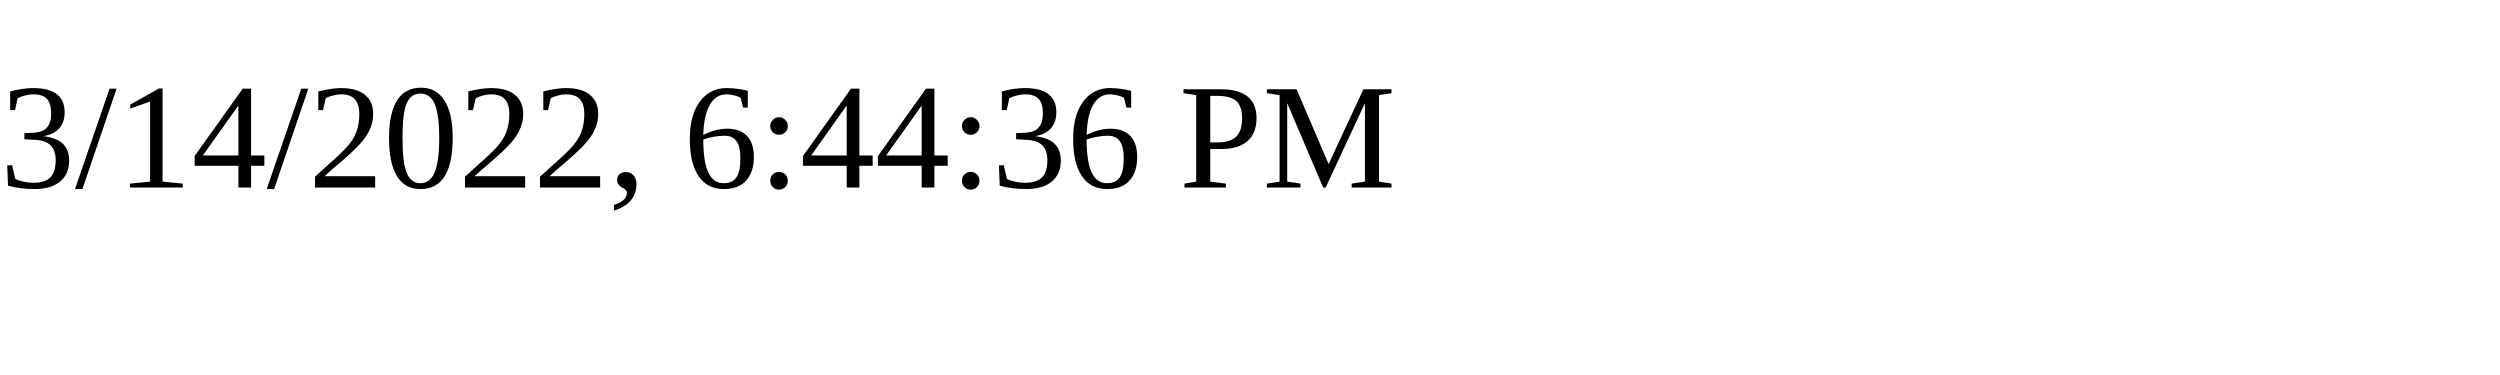
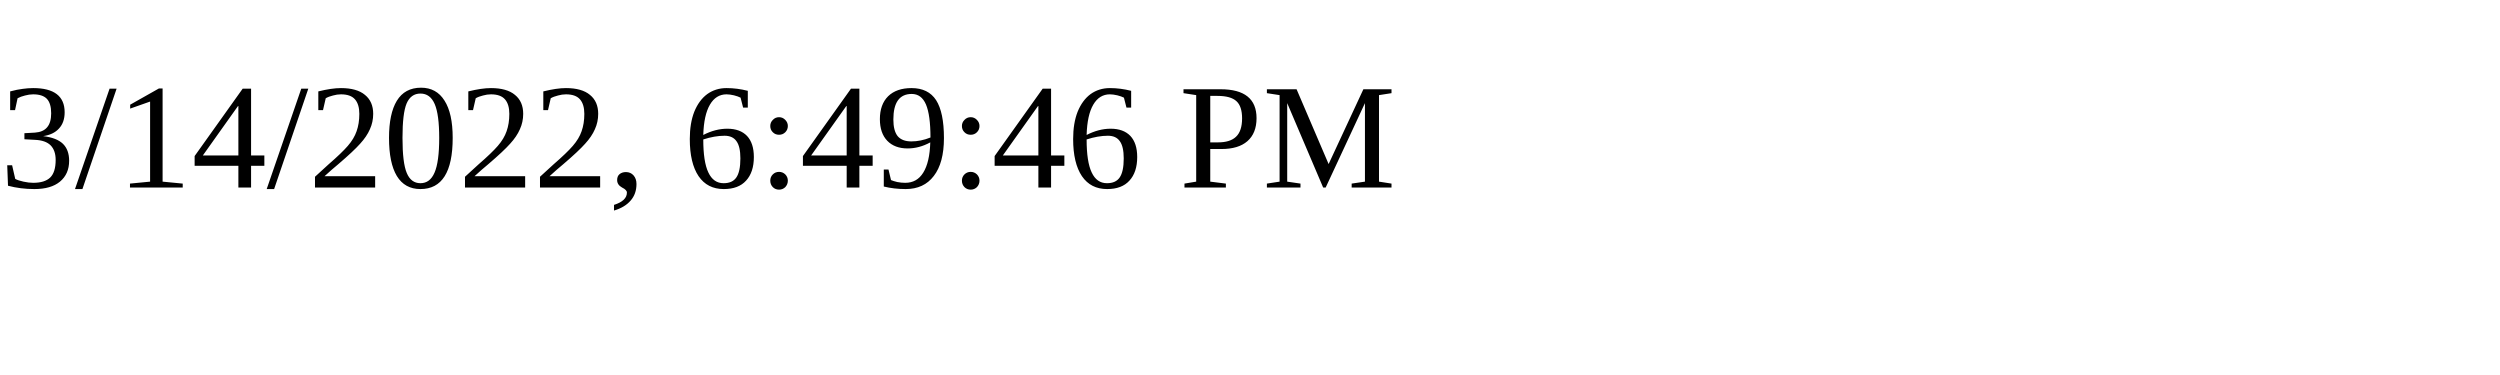
<svg xmlns="http://www.w3.org/2000/svg" height="30" width="200">
-   <text x="0" y="15">3/14/2022, 6:44:36 PM</text>
+   <text x="0" y="15">3/14/2022, 6:49:46 PM</text>
</svg>
